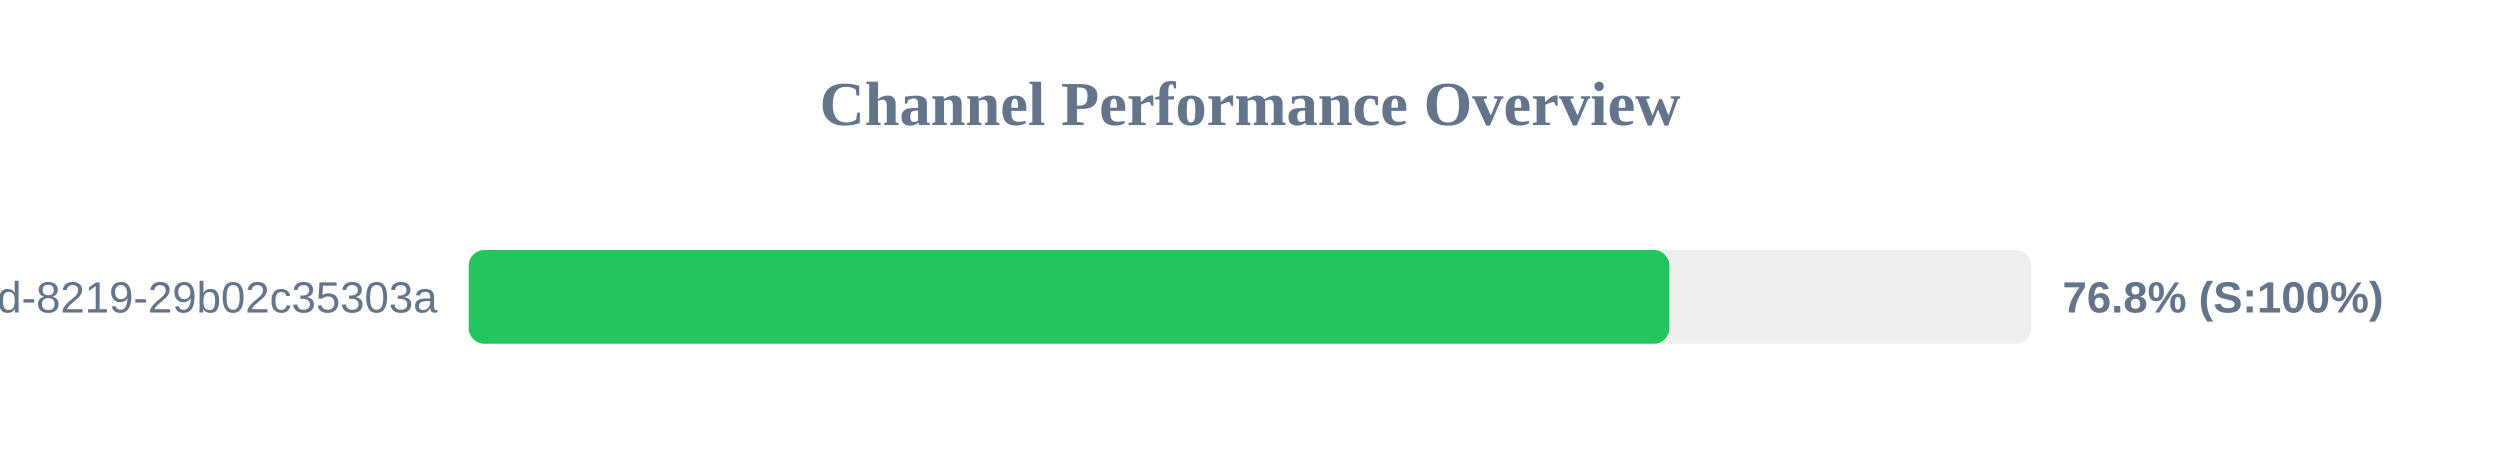
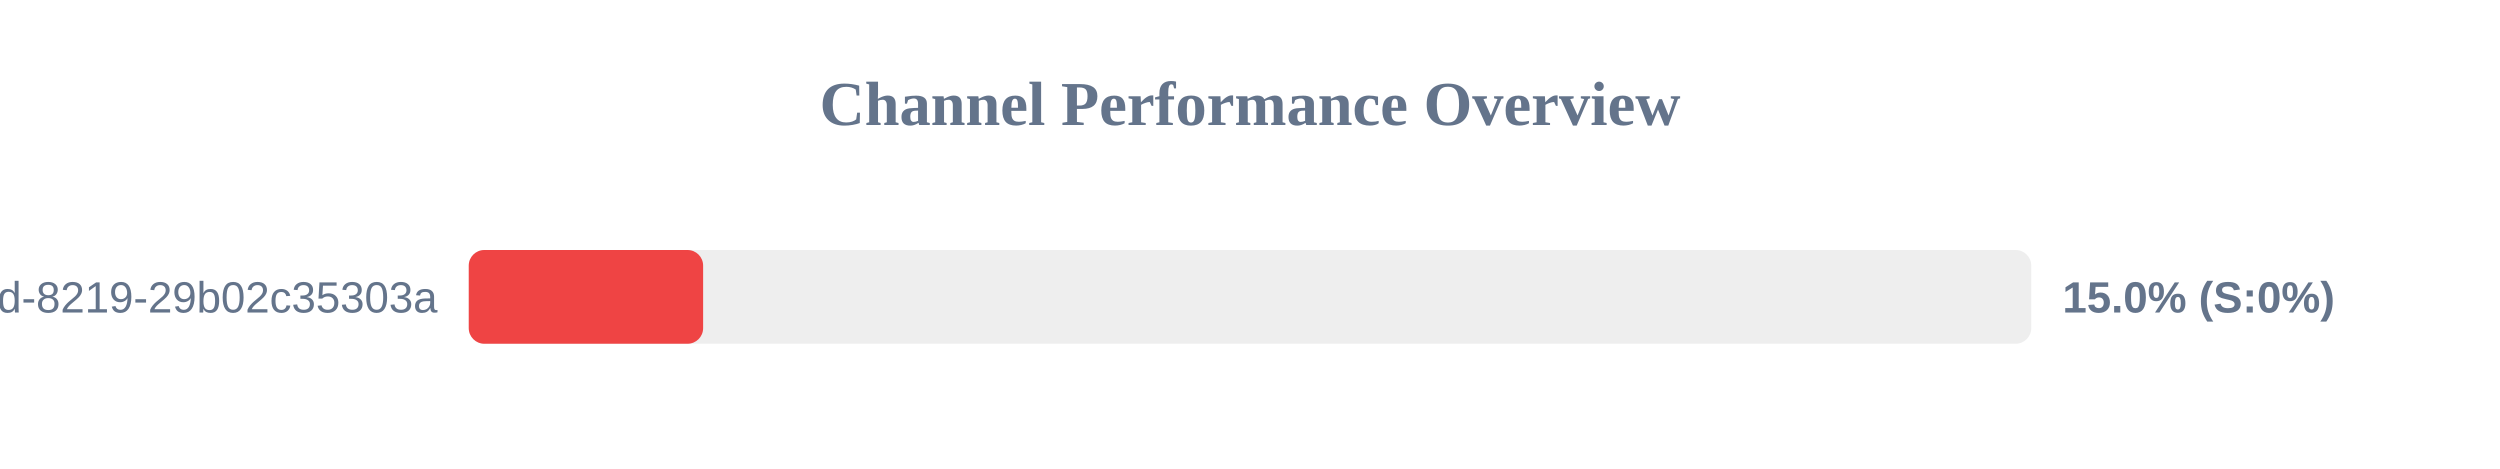
<svg xmlns="http://www.w3.org/2000/svg" width="800" height="150" version="1.1">
  <style>
        .row { font: 14px Arial; fill: #64748b; }
        .score { font: bold 14px Arial; fill: #64748b; }
    </style>
  <text x="400" y="40" text-anchor="middle" font-size="20px" font-weight="bold" fill="#64748b">Channel Performance Overview</text>
  <rect x="150" y="80" width="500" height="30" fill="#eee" rx="5" />
-   <rect x="150" y="80" width="384.2" height="30" fill="#22c55e" rx="5" />
+   <rect x="150" y="80" width="75.0" height="30" fill="#ef4444" rx="5" />
  <text x="140" y="100" text-anchor="end" class="row">?uuid=5eaa121d-4362-444d-8219-29b02c35303a</text>
-   <text x="660" y="100" text-anchor="start" class="score">76.8% (S:100%)</text>
+   <text x="660" y="100" text-anchor="start" class="score">15.0% (S:0%)</text>
</svg>
